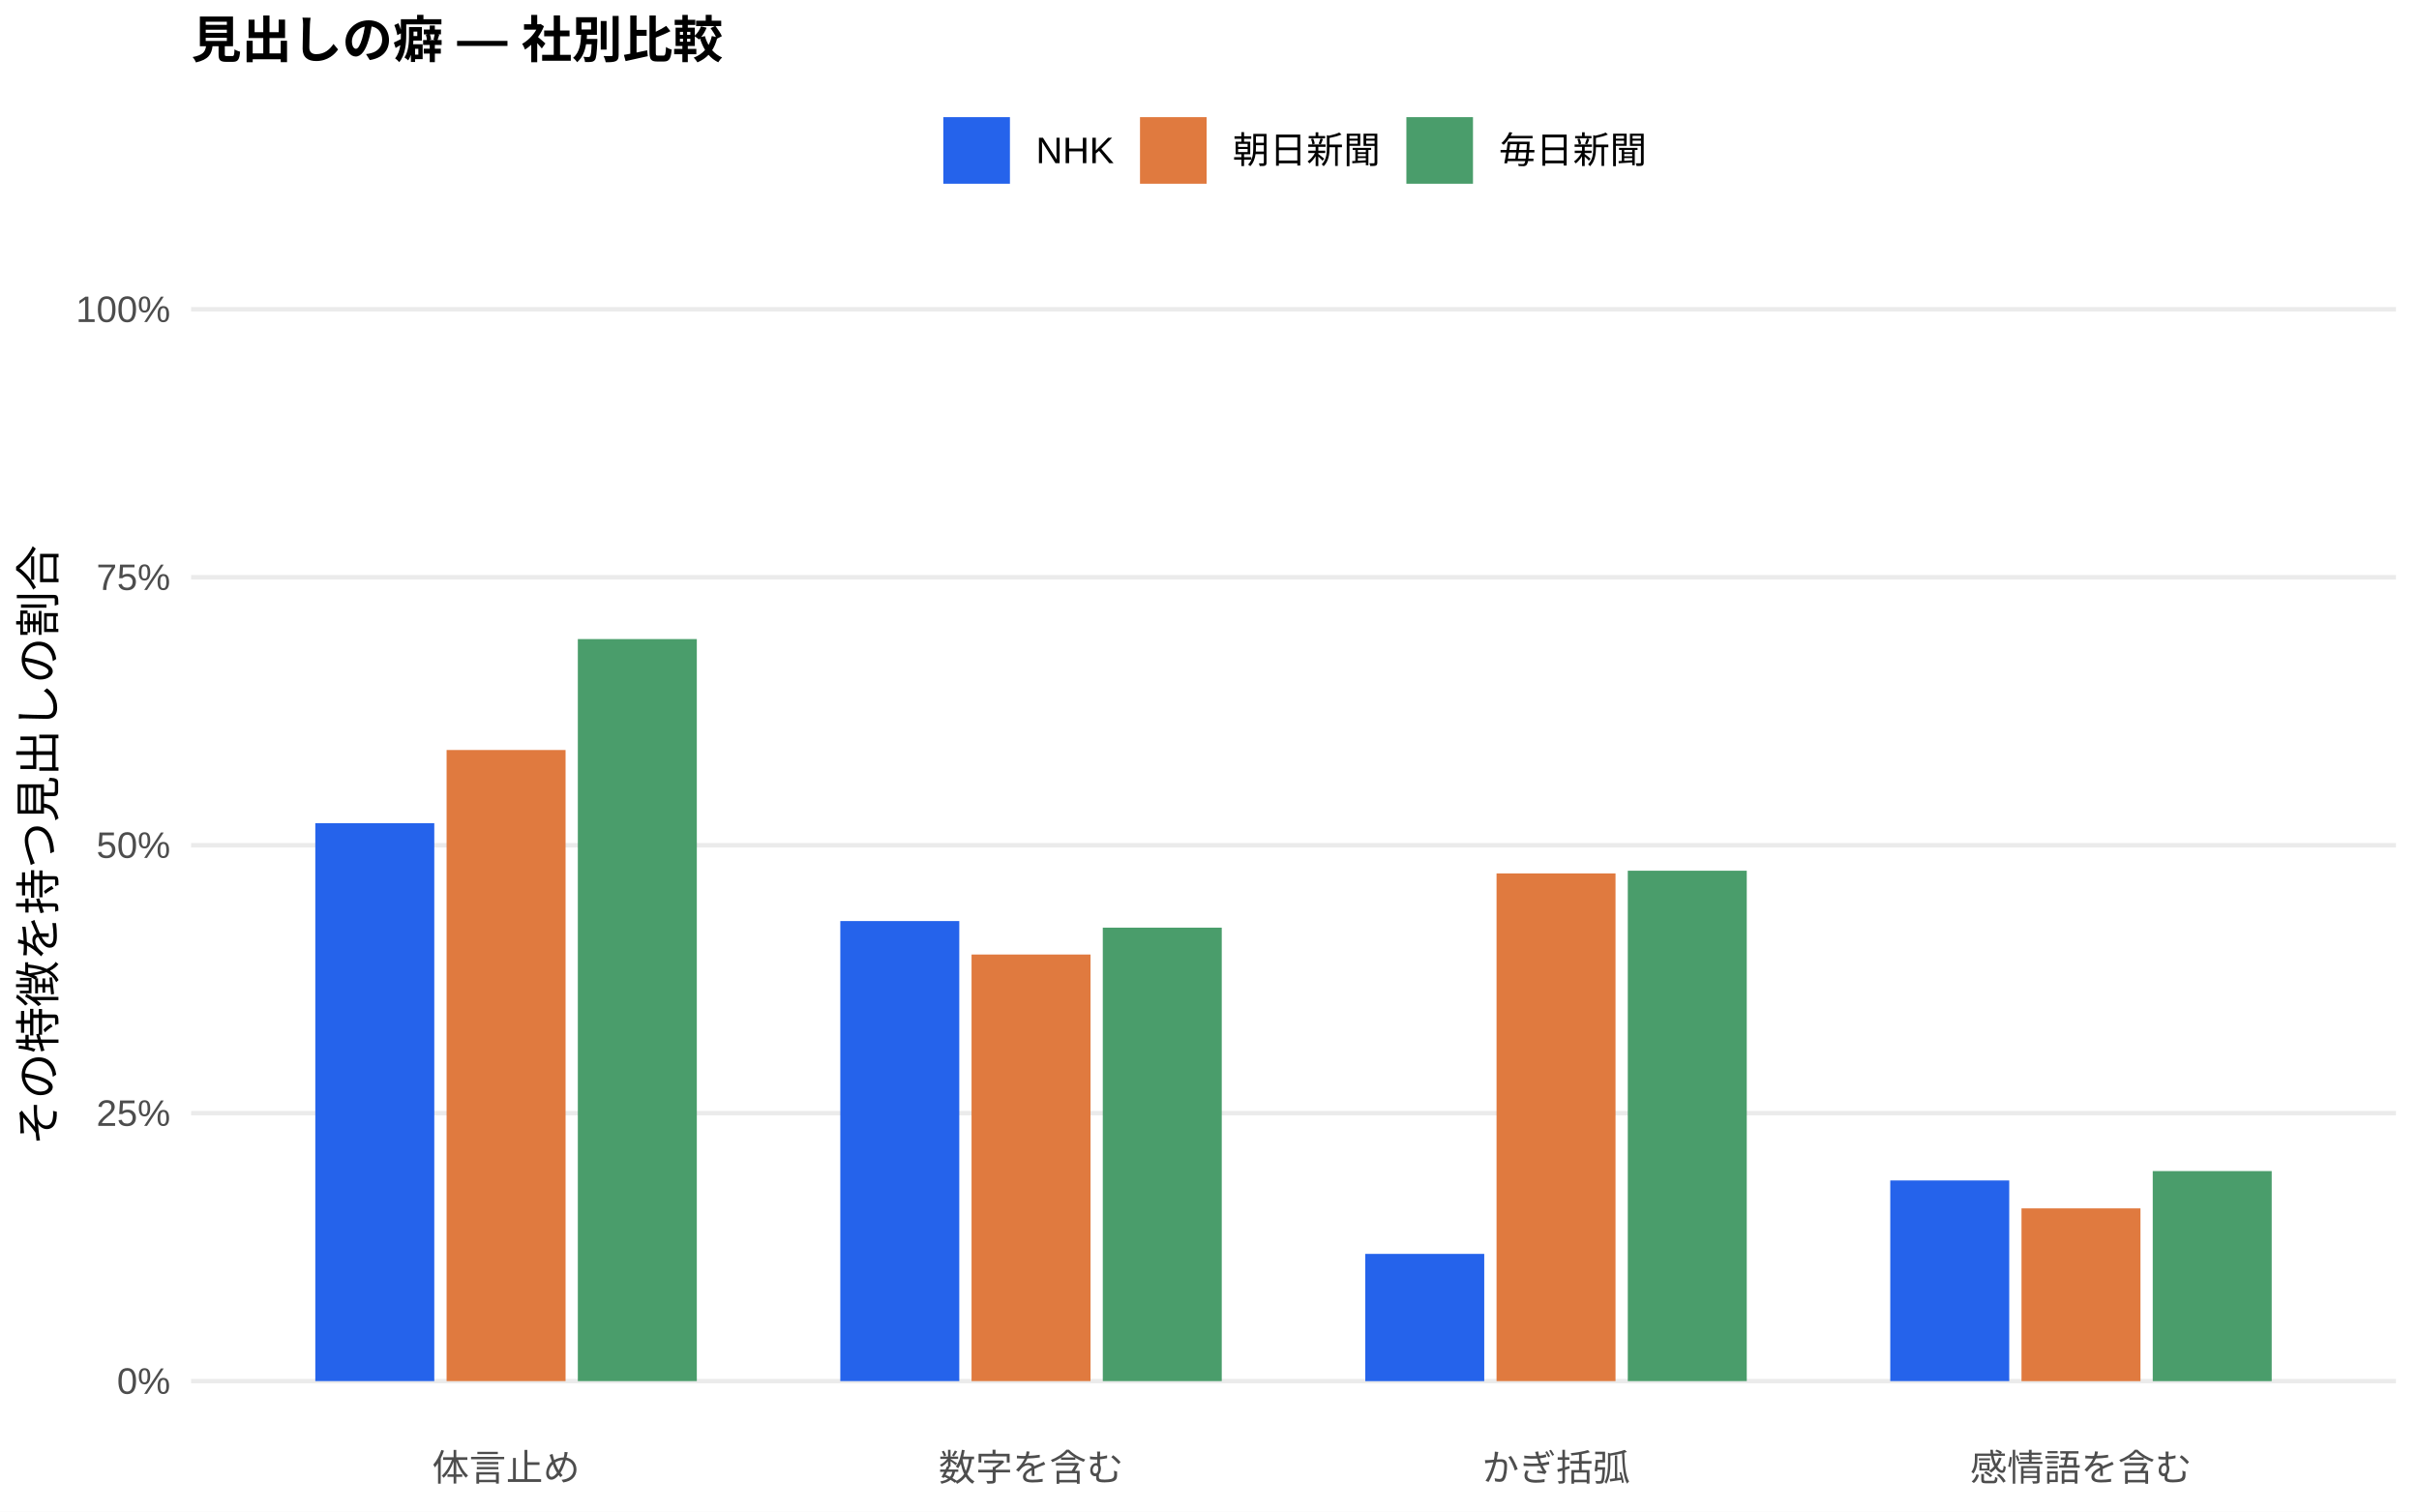
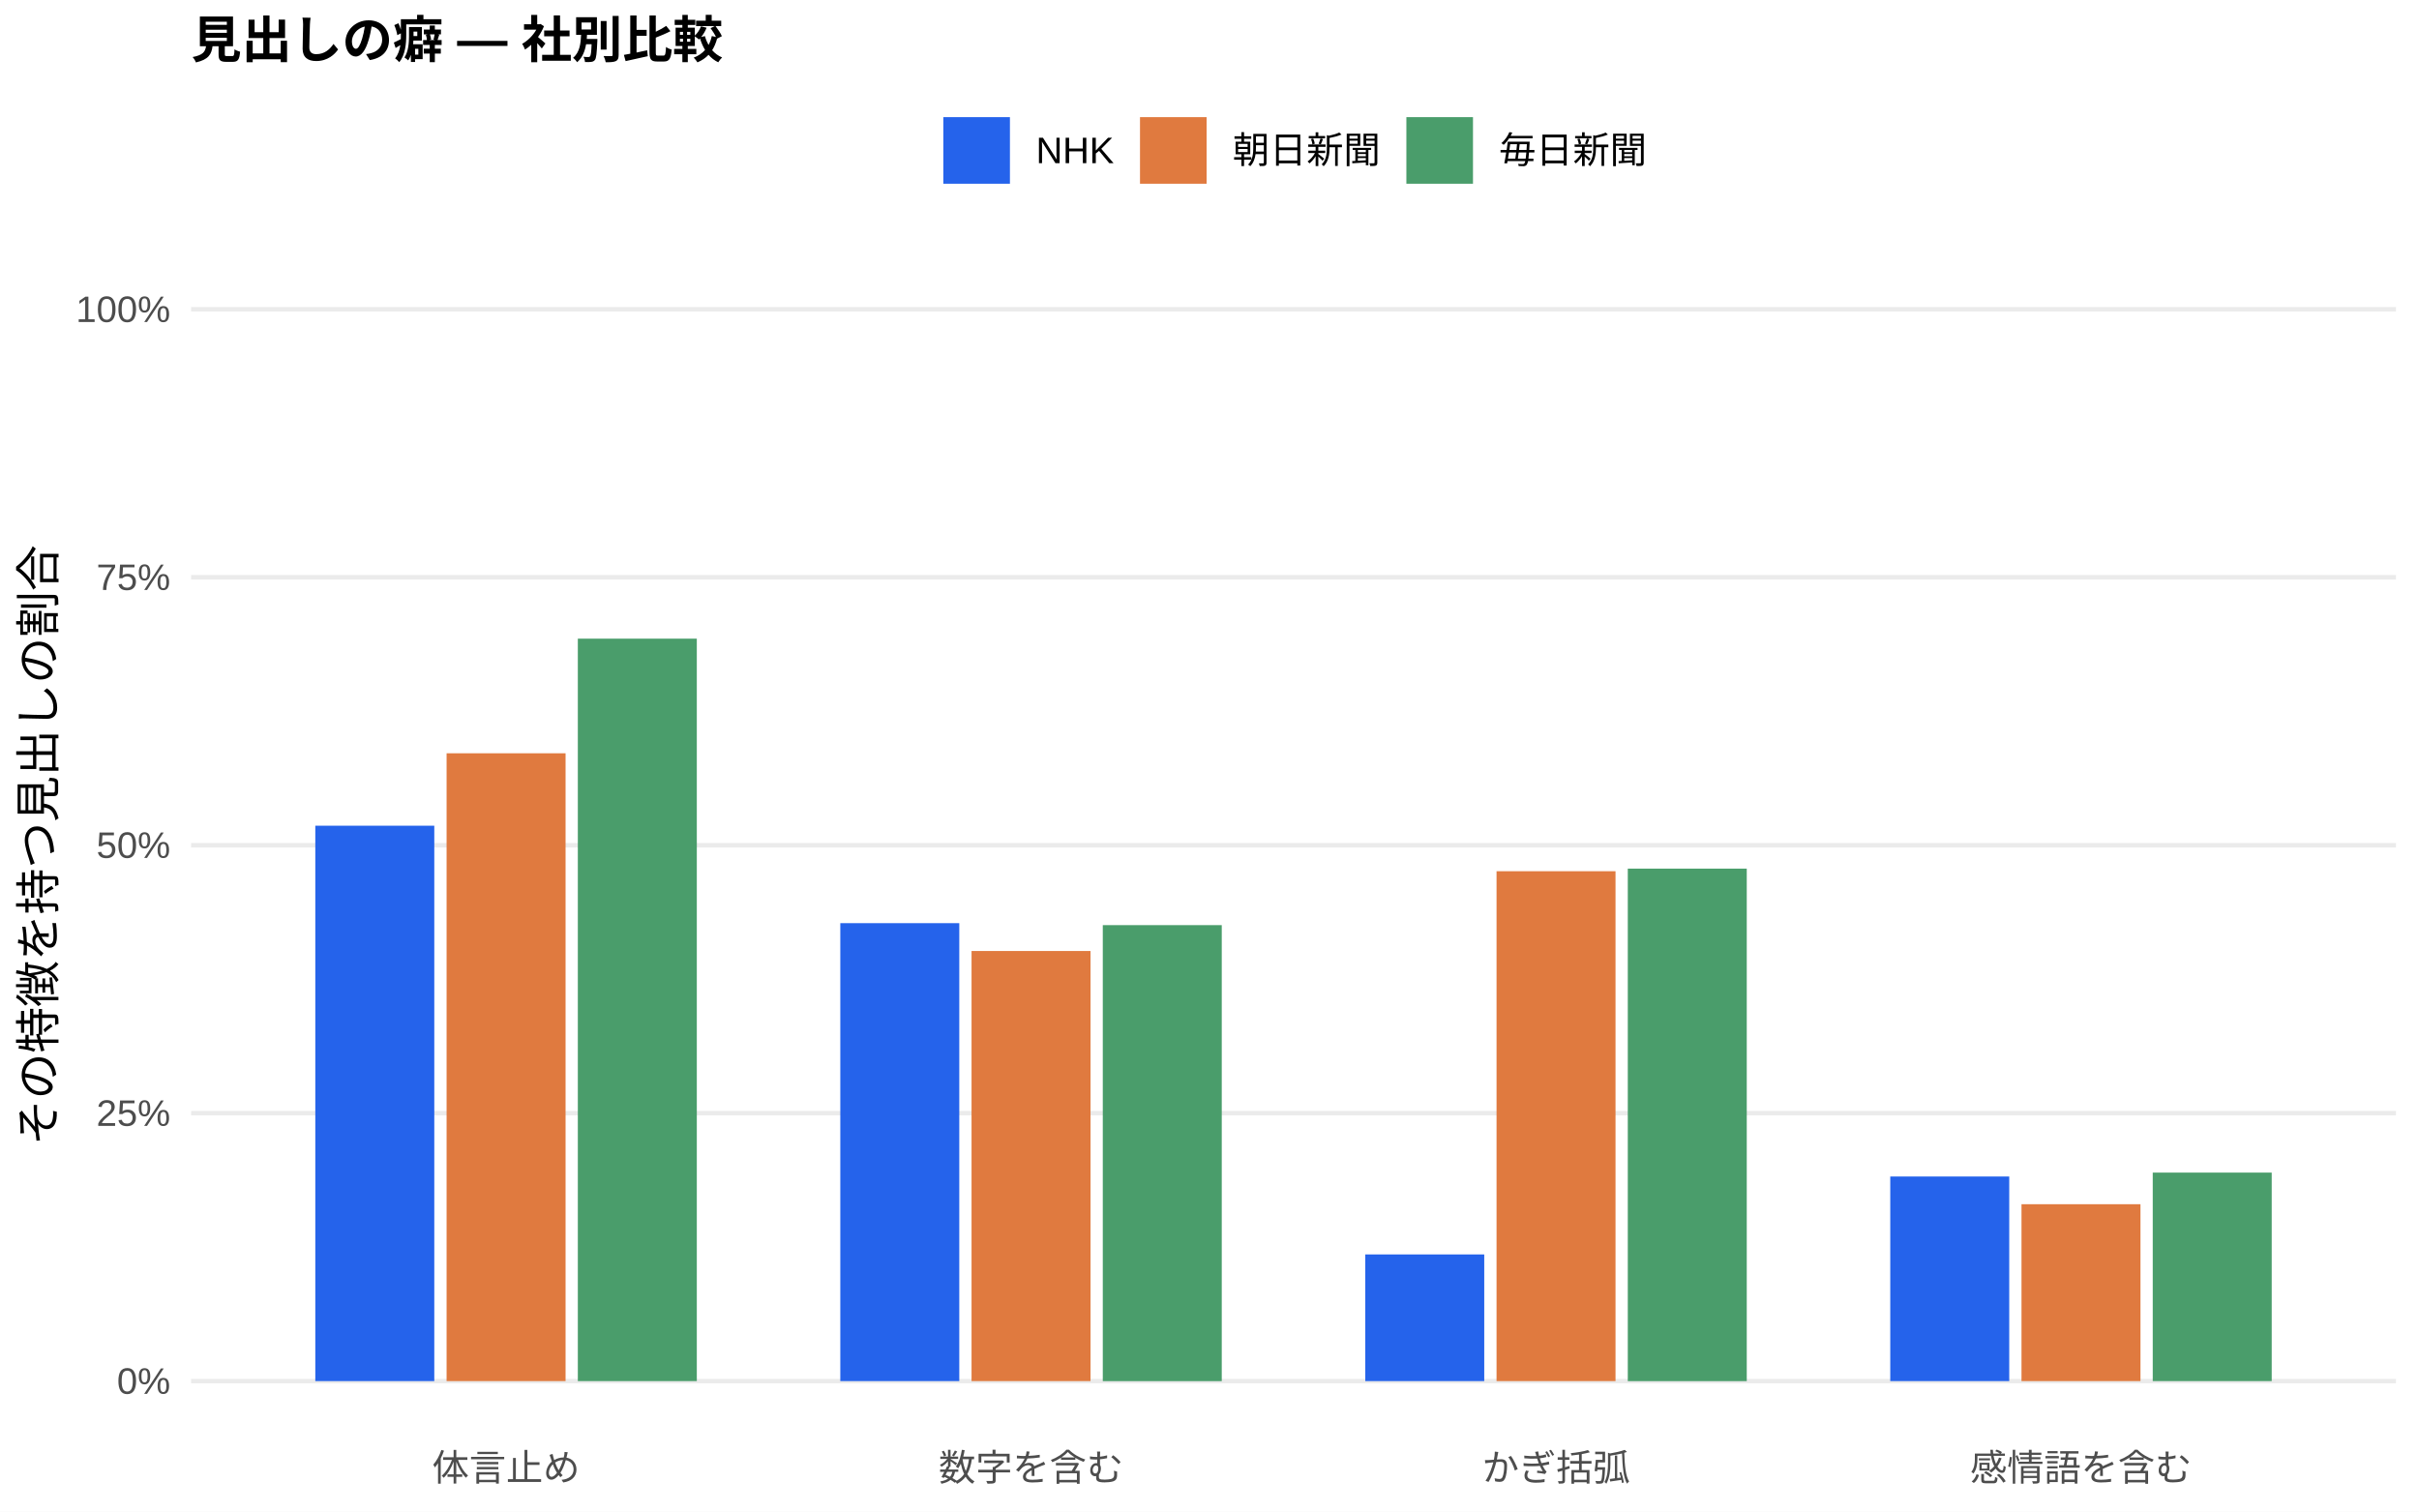
<svg xmlns="http://www.w3.org/2000/svg" width="576.00pt" height="360.00pt" viewBox="0 0 576.00 360.00">
  <g class="svglite">
    <defs>
      <style type="text/css">
    .svglite line, .svglite polyline, .svglite polygon, .svglite path, .svglite rect, .svglite circle {
      fill: none;
      stroke: #000000;
      stroke-linecap: round;
      stroke-linejoin: round;
      stroke-miterlimit: 10.00;
    }
    .svglite text {
      white-space: pre;
    }
    .svglite g.glyphgroup path {
      fill: inherit;
      stroke: none;
    }
  </style>
    </defs>
    <rect width="100%" height="100%" style="stroke: none; fill: #FFFFFF;" />
    <defs>
      <clipPath id="cpMC4wMHw1NzYuMDB8MC4wMHwzNjAuMDA=">
        <rect x="0.00" y="0.00" width="576.00" height="360.00" />
      </clipPath>
    </defs>
    <g clip-path="url(#cpMC4wMHw1NzYuMDB8MC4wMHwzNjAuMDA=)">
      <rect x="0.00" y="0.00" width="576.00" height="360.00" style="stroke-width: 1.07; stroke: none; fill: #FFFFFF;" />
    </g>
    <defs>
      <clipPath id="cpNDUuNTB8NTcwLjUyfDYwLjkxfDM0MS43MQ==">
        <rect x="45.50" y="60.91" width="525.02" height="280.80" />
      </clipPath>
    </defs>
    <g clip-path="url(#cpNDUuNTB8NTcwLjUyfDYwLjkxfDM0MS43MQ==)">
      <polyline points="45.50,328.94 570.52,328.94 " style="stroke-width: 1.07; stroke: #EBEBEB; stroke-linecap: butt;" />
      <polyline points="45.50,265.12 570.52,265.12 " style="stroke-width: 1.07; stroke: #EBEBEB; stroke-linecap: butt;" />
      <polyline points="45.50,201.31 570.52,201.31 " style="stroke-width: 1.07; stroke: #EBEBEB; stroke-linecap: butt;" />
      <polyline points="45.50,137.49 570.52,137.49 " style="stroke-width: 1.07; stroke: #EBEBEB; stroke-linecap: butt;" />
      <polyline points="45.50,73.67 570.52,73.67 " style="stroke-width: 1.07; stroke: #EBEBEB; stroke-linecap: butt;" />
-       <rect x="75.08" y="196.06" width="28.33" height="132.88" style="stroke-width: 1.07; stroke: none; stroke-linecap: butt; stroke-linejoin: miter; fill: #2563EB;" />
-       <rect x="200.09" y="219.37" width="28.33" height="109.57" style="stroke-width: 1.07; stroke: none; stroke-linecap: butt; stroke-linejoin: miter; fill: #2563EB;" />
-       <rect x="325.09" y="298.64" width="28.33" height="30.31" style="stroke-width: 1.07; stroke: none; stroke-linecap: butt; stroke-linejoin: miter; fill: #2563EB;" />
-       <rect x="450.10" y="281.15" width="28.33" height="47.79" style="stroke-width: 1.07; stroke: none; stroke-linecap: butt; stroke-linejoin: miter; fill: #2563EB;" />
-       <rect x="106.34" y="178.63" width="28.33" height="150.31" style="stroke-width: 1.07; stroke: none; stroke-linecap: butt; stroke-linejoin: miter; fill: #E07A3F;" />
-       <rect x="231.34" y="227.34" width="28.33" height="101.60" style="stroke-width: 1.07; stroke: none; stroke-linecap: butt; stroke-linejoin: miter; fill: #E07A3F;" />
-       <rect x="356.35" y="208.02" width="28.33" height="120.92" style="stroke-width: 1.07; stroke: none; stroke-linecap: butt; stroke-linejoin: miter; fill: #E07A3F;" />
-       <rect x="481.35" y="287.80" width="28.33" height="41.15" style="stroke-width: 1.07; stroke: none; stroke-linecap: butt; stroke-linejoin: miter; fill: #E07A3F;" />
-       <rect x="137.59" y="152.21" width="28.33" height="176.73" style="stroke-width: 1.07; stroke: none; stroke-linecap: butt; stroke-linejoin: miter; fill: #4A9D6B;" />
-       <rect x="262.59" y="220.94" width="28.33" height="108.00" style="stroke-width: 1.07; stroke: none; stroke-linecap: butt; stroke-linejoin: miter; fill: #4A9D6B;" />
-       <rect x="387.60" y="207.38" width="28.33" height="121.56" style="stroke-width: 1.07; stroke: none; stroke-linecap: butt; stroke-linejoin: miter; fill: #4A9D6B;" />
-       <rect x="512.60" y="278.92" width="28.33" height="50.03" style="stroke-width: 1.07; stroke: none; stroke-linecap: butt; stroke-linejoin: miter; fill: #4A9D6B;" />
+       <rect x="75.08" y="196.66" width="28.33" height="132.28" style="stroke-width: 1.07; stroke: none; stroke-linecap: butt; stroke-linejoin: miter; fill: #2563EB;" />
+       <rect x="200.09" y="219.87" width="28.33" height="109.07" style="stroke-width: 1.07; stroke: none; stroke-linecap: butt; stroke-linejoin: miter; fill: #2563EB;" />
+       <rect x="325.09" y="298.77" width="28.33" height="30.17" style="stroke-width: 1.07; stroke: none; stroke-linecap: butt; stroke-linejoin: miter; fill: #2563EB;" />
+       <rect x="450.10" y="280.21" width="28.33" height="48.73" style="stroke-width: 1.07; stroke: none; stroke-linecap: butt; stroke-linejoin: miter; fill: #2563EB;" />
+       <rect x="106.34" y="179.41" width="28.33" height="149.53" style="stroke-width: 1.07; stroke: none; stroke-linecap: butt; stroke-linejoin: miter; fill: #E07A3F;" />
+       <rect x="231.34" y="226.50" width="28.33" height="102.44" style="stroke-width: 1.07; stroke: none; stroke-linecap: butt; stroke-linejoin: miter; fill: #E07A3F;" />
+       <rect x="356.35" y="207.50" width="28.33" height="121.44" style="stroke-width: 1.07; stroke: none; stroke-linecap: butt; stroke-linejoin: miter; fill: #E07A3F;" />
+       <rect x="481.35" y="286.81" width="28.33" height="42.13" style="stroke-width: 1.07; stroke: none; stroke-linecap: butt; stroke-linejoin: miter; fill: #E07A3F;" />
+       <rect x="137.59" y="152.11" width="28.33" height="176.83" style="stroke-width: 1.07; stroke: none; stroke-linecap: butt; stroke-linejoin: miter; fill: #4A9D6B;" />
+       <rect x="262.59" y="220.34" width="28.33" height="108.61" style="stroke-width: 1.07; stroke: none; stroke-linecap: butt; stroke-linejoin: miter; fill: #4A9D6B;" />
+       <rect x="387.60" y="206.88" width="28.33" height="122.07" style="stroke-width: 1.07; stroke: none; stroke-linecap: butt; stroke-linejoin: miter; fill: #4A9D6B;" />
+       <rect x="512.60" y="279.28" width="28.33" height="49.66" style="stroke-width: 1.07; stroke: none; stroke-linecap: butt; stroke-linejoin: miter; fill: #4A9D6B;" />
    </g>
    <g clip-path="url(#cpMC4wMHw1NzYuMDB8MC4wMHwzNjAuMDA=)">
      <text x="40.57" y="331.97" text-anchor="end" style="font-size: 8.80px;fill: #4D4D4D; font-family: &quot;Liberation Sans&quot;;" textLength="12.72px" lengthAdjust="spacingAndGlyphs">0%</text>
      <text x="40.57" y="268.15" text-anchor="end" style="font-size: 8.80px;fill: #4D4D4D; font-family: &quot;Liberation Sans&quot;;" textLength="17.61px" lengthAdjust="spacingAndGlyphs">25%</text>
      <text x="40.57" y="204.33" text-anchor="end" style="font-size: 8.80px;fill: #4D4D4D; font-family: &quot;Liberation Sans&quot;;" textLength="17.61px" lengthAdjust="spacingAndGlyphs">50%</text>
      <text x="40.57" y="140.52" text-anchor="end" style="font-size: 8.80px;fill: #4D4D4D; font-family: &quot;Liberation Sans&quot;;" textLength="17.61px" lengthAdjust="spacingAndGlyphs">75%</text>
      <text x="40.57" y="76.70" text-anchor="end" style="font-size: 8.80px;fill: #4D4D4D; font-family: &quot;Liberation Sans&quot;;" textLength="22.50px" lengthAdjust="spacingAndGlyphs">100%</text>
      <text x="120.50" y="352.69" text-anchor="middle" style="font-size: 8.80px;fill: #4D4D4D; font-family: &quot;Liberation Sans&quot;;" textLength="35.19px" lengthAdjust="spacingAndGlyphs">体言止め</text>
      <text x="245.51" y="352.69" text-anchor="middle" style="font-size: 8.80px;fill: #4D4D4D; font-family: &quot;Liberation Sans&quot;;" textLength="43.98px" lengthAdjust="spacingAndGlyphs">数字を含む</text>
      <text x="370.51" y="352.69" text-anchor="middle" style="font-size: 8.80px;fill: #4D4D4D; font-family: &quot;Liberation Sans&quot;;" textLength="35.19px" lengthAdjust="spacingAndGlyphs">かぎ括弧</text>
      <text x="495.52" y="352.69" text-anchor="middle" style="font-size: 8.80px;fill: #4D4D4D; font-family: &quot;Liberation Sans&quot;;" textLength="52.78px" lengthAdjust="spacingAndGlyphs">感情語を含む</text>
      <text transform="translate(13.05,201.31) rotate(-90)" text-anchor="middle" style="font-size: 11.00px; font-family: &quot;Liberation Sans&quot;;" textLength="143.00px" lengthAdjust="spacingAndGlyphs">その特徴を持つ見出しの割合</text>
      <rect x="224.62" y="27.90" width="15.86" height="15.86" style="stroke-width: 1.07; stroke: none; stroke-linecap: butt; stroke-linejoin: miter; fill: #2563EB;" />
      <rect x="271.45" y="27.90" width="15.86" height="15.86" style="stroke-width: 1.07; stroke: none; stroke-linecap: butt; stroke-linejoin: miter; fill: #E07A3F;" />
      <rect x="334.88" y="27.90" width="15.86" height="15.86" style="stroke-width: 1.07; stroke: none; stroke-linecap: butt; stroke-linejoin: miter; fill: #4A9D6B;" />
      <text x="246.67" y="38.86" style="font-size: 8.80px; font-family: &quot;Liberation Sans&quot;;" textLength="18.59px" lengthAdjust="spacingAndGlyphs">NHK</text>
      <text x="293.50" y="38.86" style="font-size: 8.80px; font-family: &quot;Liberation Sans&quot;;" textLength="35.19px" lengthAdjust="spacingAndGlyphs">朝日新聞</text>
      <text x="356.93" y="38.86" style="font-size: 8.80px; font-family: &quot;Liberation Sans&quot;;" textLength="35.19px" lengthAdjust="spacingAndGlyphs">毎日新聞</text>
      <text x="45.50" y="13.74" style="font-size: 12.00px; font-weight: bold; font-family: &quot;Liberation Sans&quot;;" textLength="126.66px" lengthAdjust="spacingAndGlyphs">見出しの癖 — 社別比較</text>
    </g>
  </g>
</svg>
